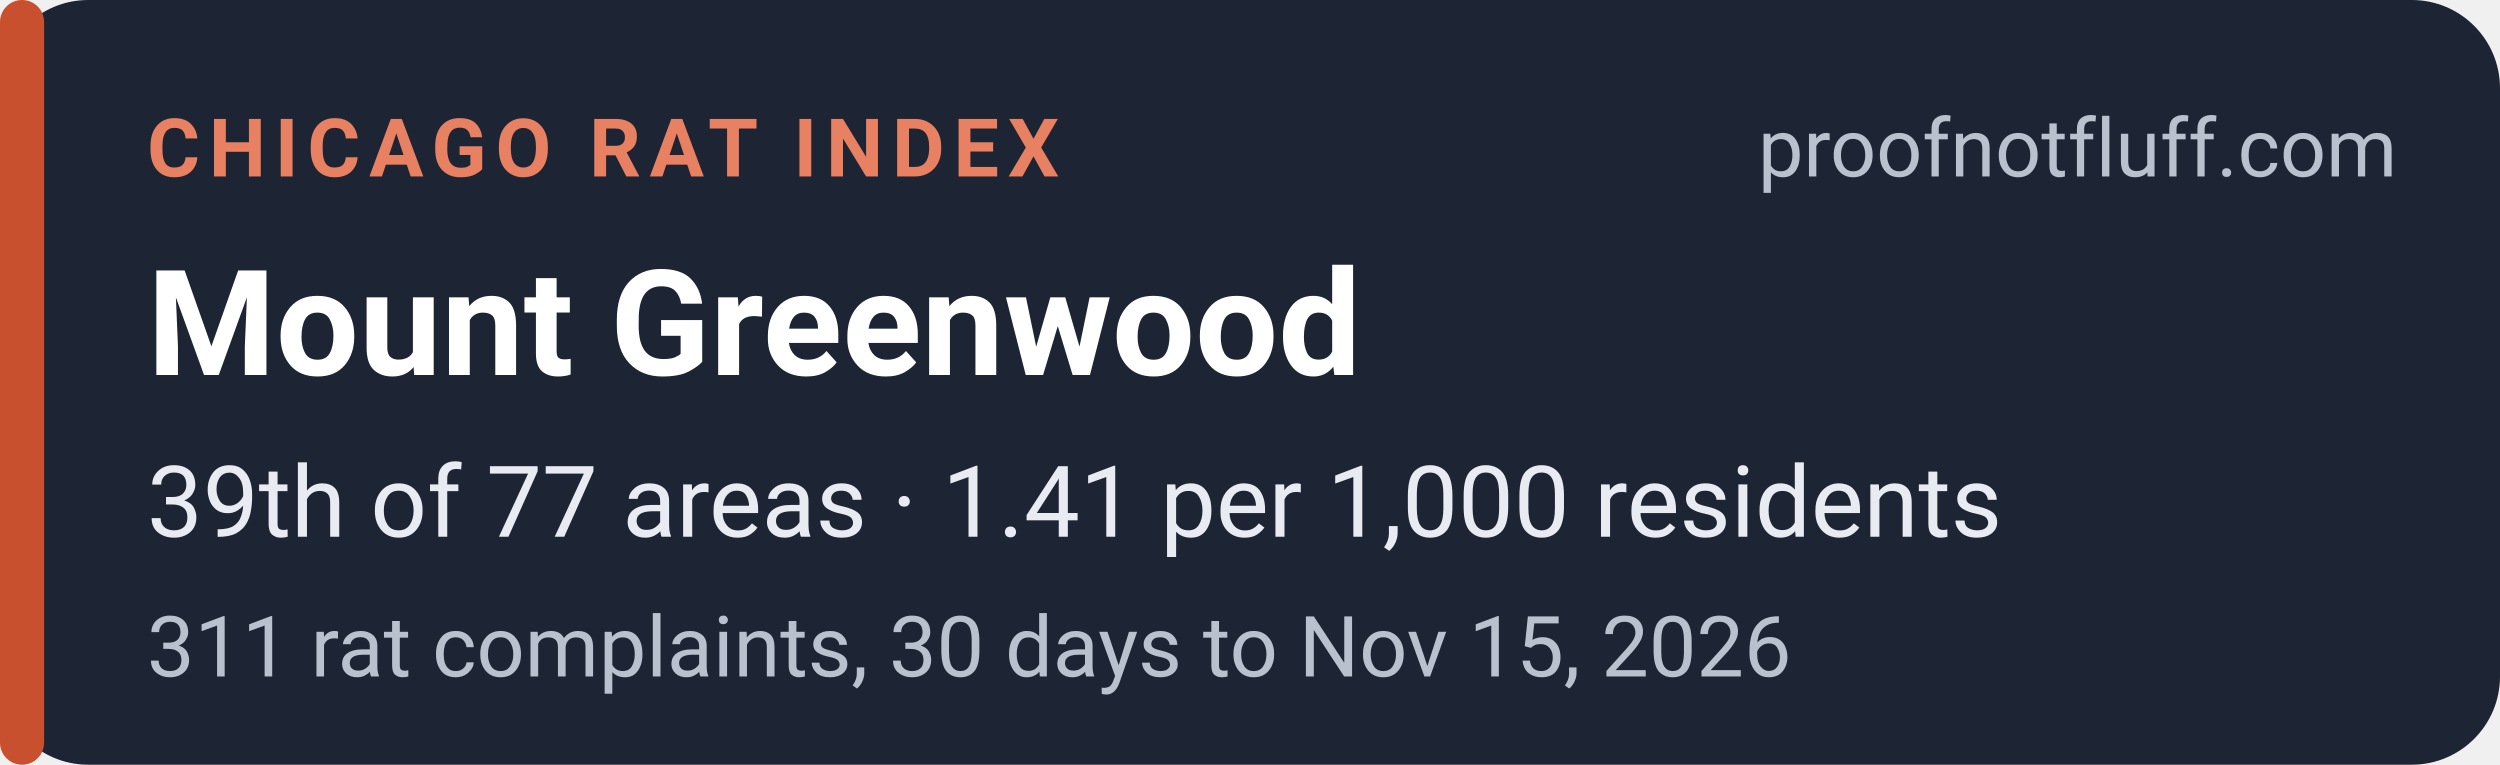
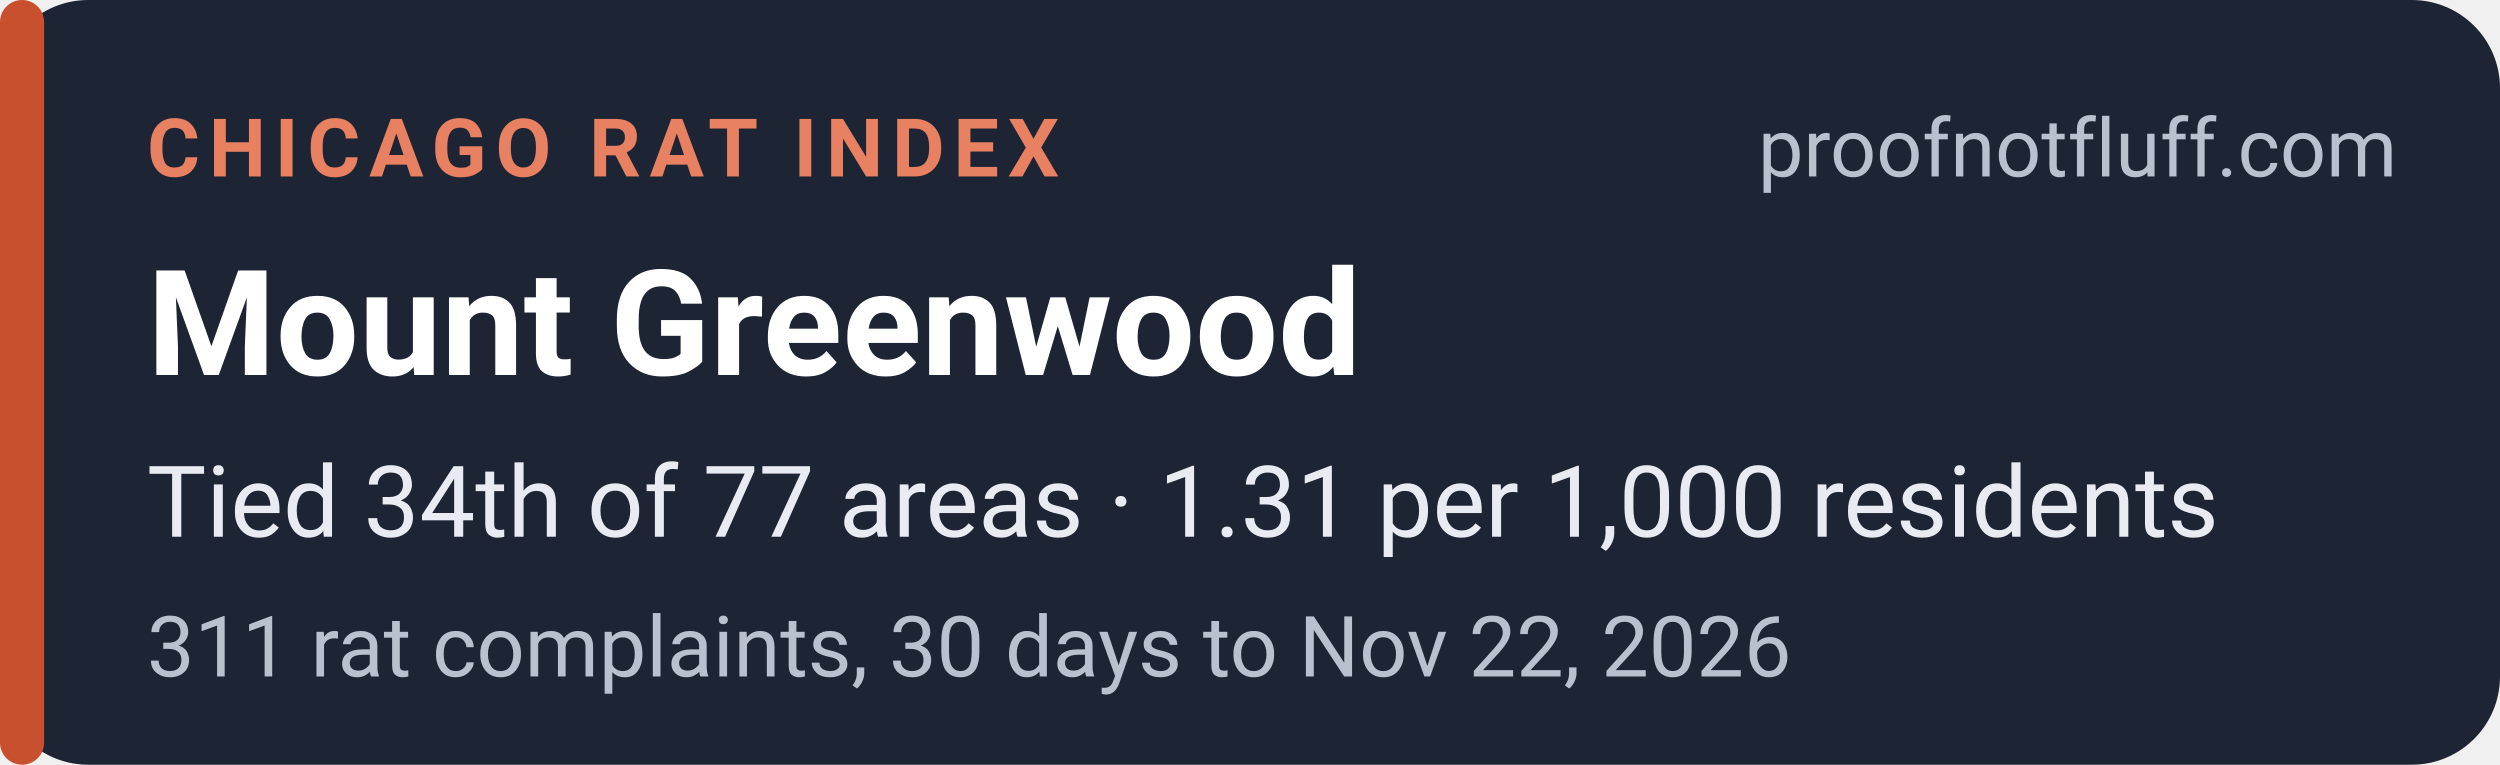
<svg xmlns="http://www.w3.org/2000/svg" width="340" height="104" viewBox="0 0 340 104" role="img" aria-labelledby="t d">
  <rect width="340" height="104" rx="12" fill="#1d2433" />
  <rect x="0" y="0" width="6" height="104" rx="3" fill="#c8502f" />
  <g font-family="system-ui,-apple-system,'Segoe UI',Roboto,Helvetica,Arial,sans-serif">
    <text x="20" y="24" font-size="11" font-weight="700" letter-spacing="1.2" fill="#e88062">CHICAGO RAT INDEX</text>
    <text x="326" y="24" font-size="11" fill="#b9c0ce" text-anchor="end">proofnotfluff.com</text>
    <text x="20" y="51" font-size="20" font-weight="700" fill="#ffffff">Mount Greenwood</text>
-     <text x="20" y="73" font-size="13.5" fill="#e8ebf1">39th of 77 areas · 1.41 per 1,000 residents</text>
-     <text x="20" y="92" font-size="11.5" fill="#b9c0ce">311 rat complaints, 30 days to Nov 15, 2026</text>
+     <text x="20" y="73" font-size="13.5" fill="#e8ebf1">Tied 34th of 77 areas · 1.31 per 1,000 residents</text>
+     <text x="20" y="92" font-size="11.5" fill="#b9c0ce">311 rat complaints, 30 days to Nov 22, 2026</text>
  </g>
</svg>
